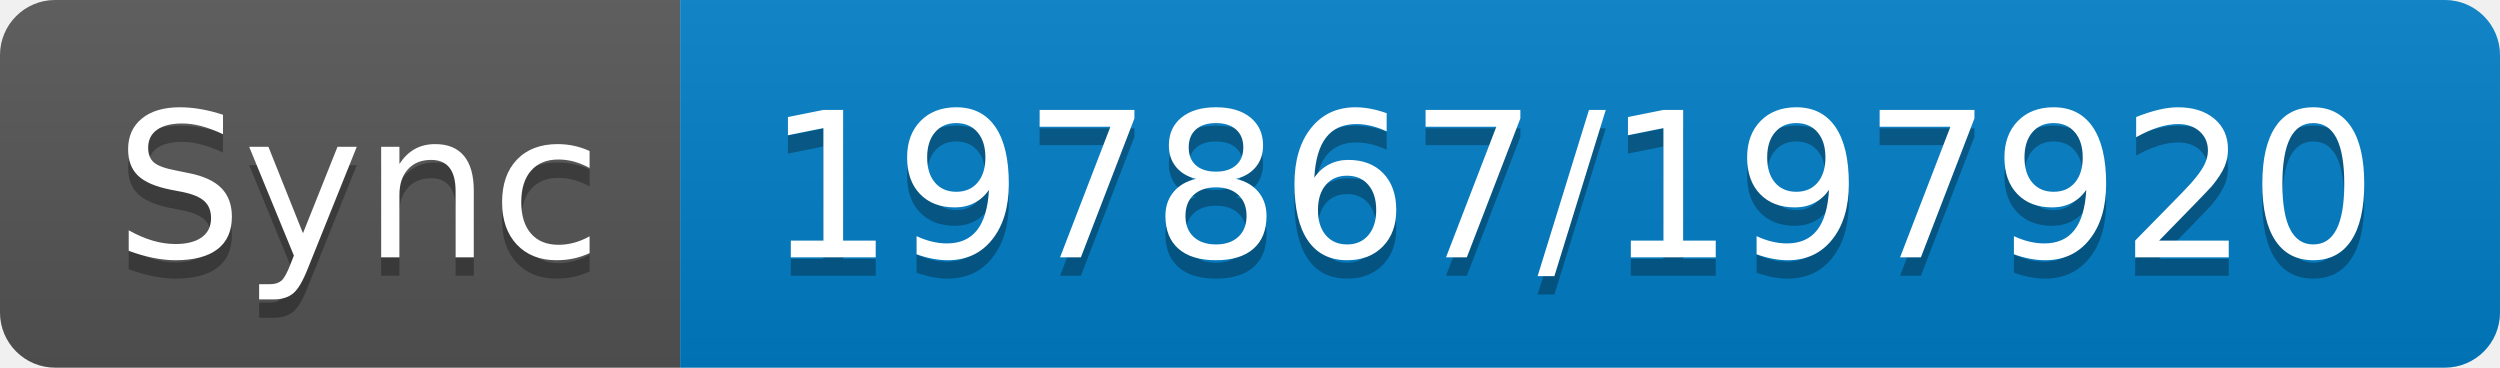
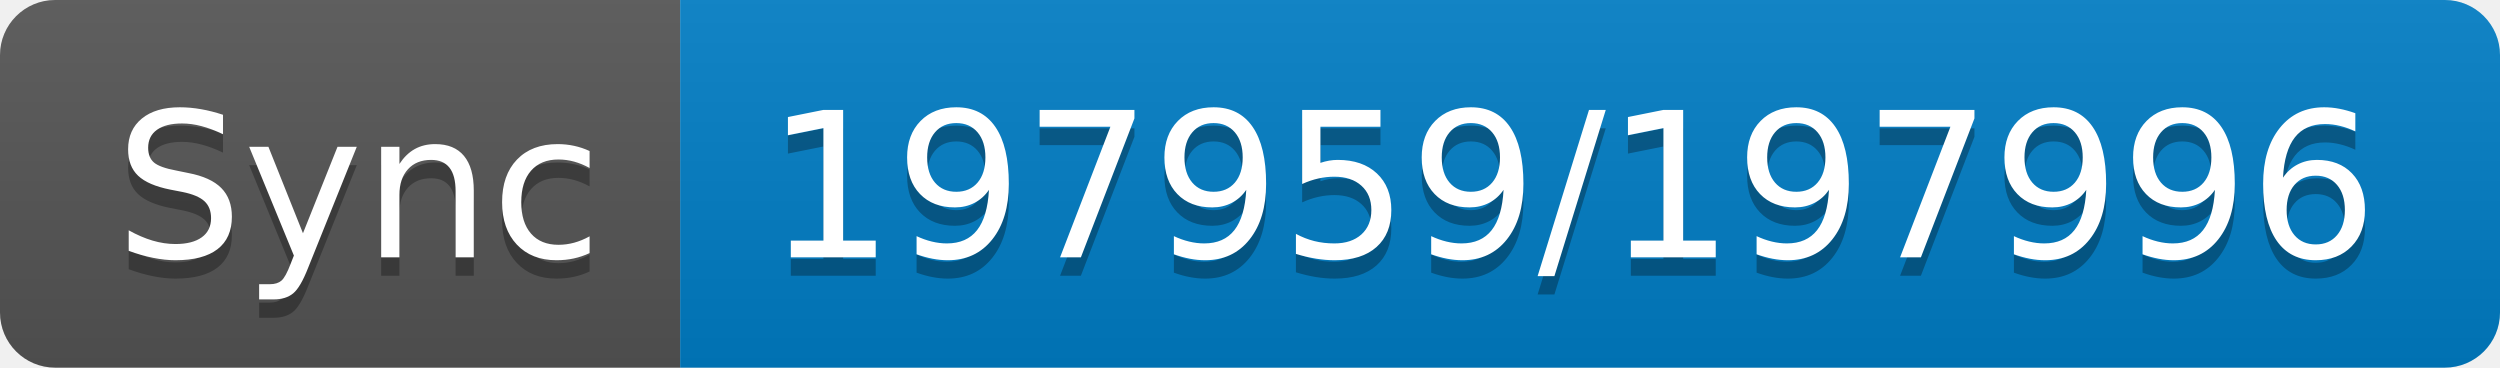
- <svg xmlns="http://www.w3.org/2000/svg" width="136" height="20" role="img" aria-label="Sync: 197867/197920">
+ <svg xmlns="http://www.w3.org/2000/svg" width="136" height="20" role="img" aria-label="Sync: 197959/197996">
  <linearGradient id="s" x2="0" y2="100%">
    <stop offset="0" stop-color="#bbb" stop-opacity=".1" />
    <stop offset="1" stop-opacity=".1" />
  </linearGradient>
  <clipPath id="r">
    <rect width="136" height="20" rx="3" fill="#fff" />
  </clipPath>
  <g clip-path="url(#r)">
    <rect width="37" height="20" fill="#555" />
    <rect x="37" width="99" height="20" fill="#007ec6" />
    <rect width="136" height="20" fill="url(#s)" />
  </g>
  <g fill="#fff" text-anchor="middle" font-family="Verdana,Geneva,DejaVu Sans,sans-serif" text-rendering="geometricPrecision" font-size="110">
    <text aria-hidden="true" x="195" y="150" fill="#010101" fill-opacity=".3" transform="scale(.1)" textLength="270">Sync</text>
    <text x="195" y="140" transform="scale(.1)" fill="#fff" textLength="270">Sync</text>
-     <text aria-hidden="true" x="855" y="150" fill="#010101" fill-opacity=".3" transform="scale(.1)" textLength="890">197867/197920</text>
-     <text x="855" y="140" transform="scale(.1)" fill="#fff" textLength="890">197867/197920</text>
+     <text aria-hidden="true" x="855" y="150" fill="#010101" fill-opacity=".3" transform="scale(.1)" textLength="890">197959/197996</text>
+     <text x="855" y="140" transform="scale(.1)" fill="#fff" textLength="890">197959/197996</text>
  </g>
</svg>
